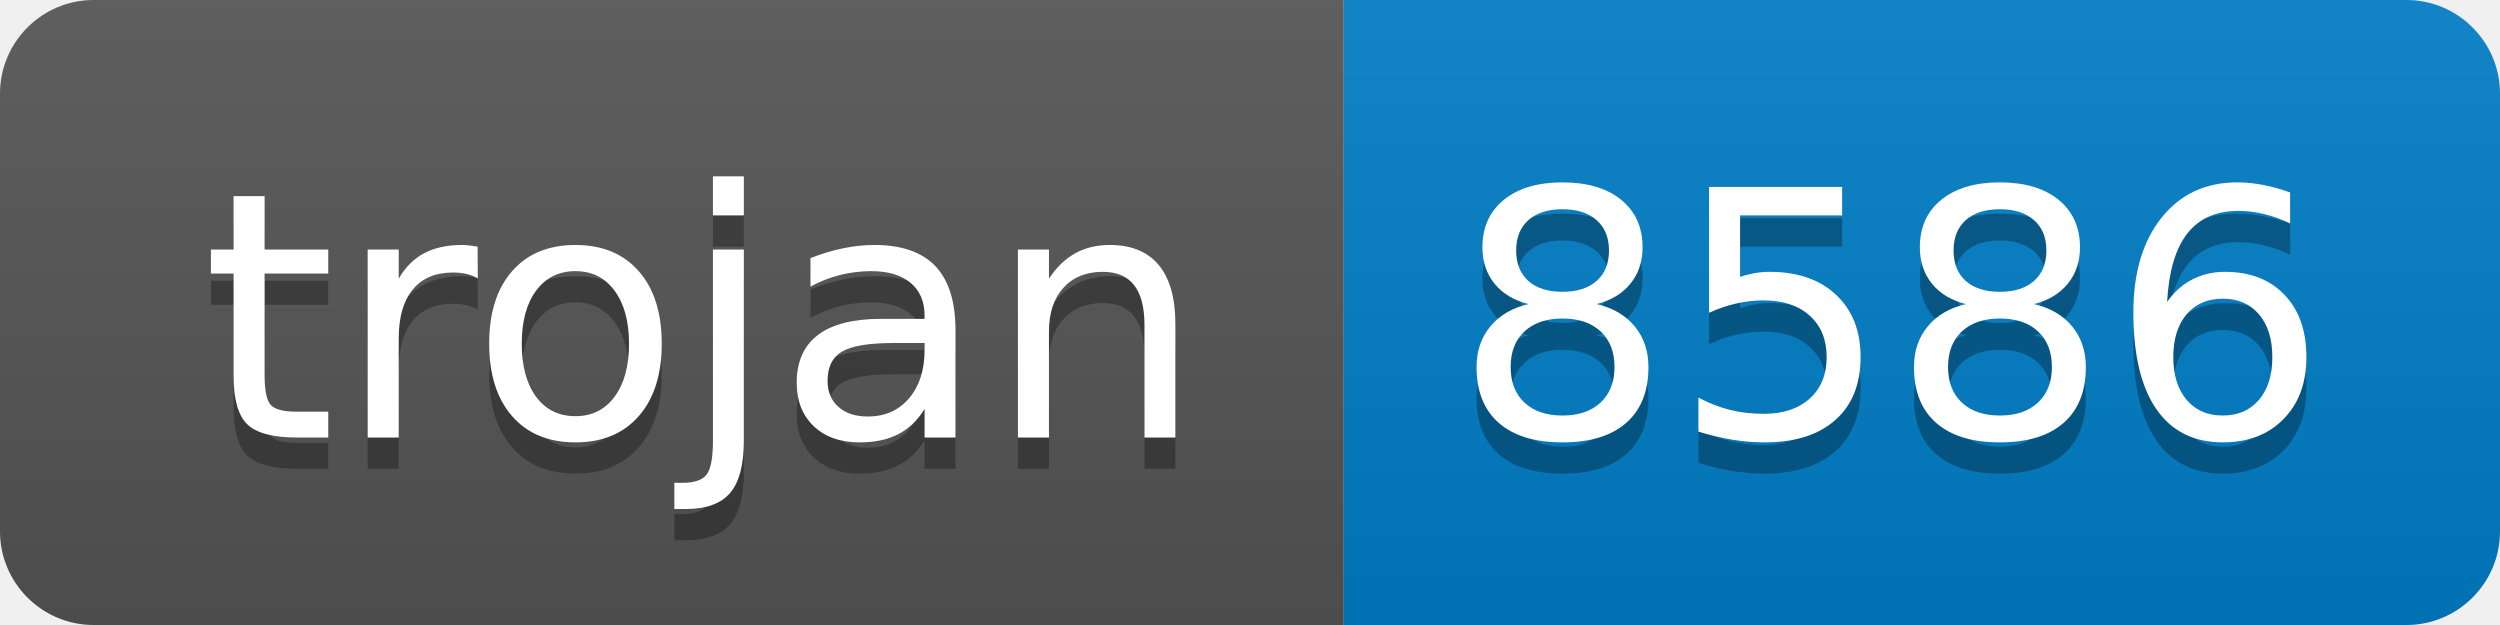
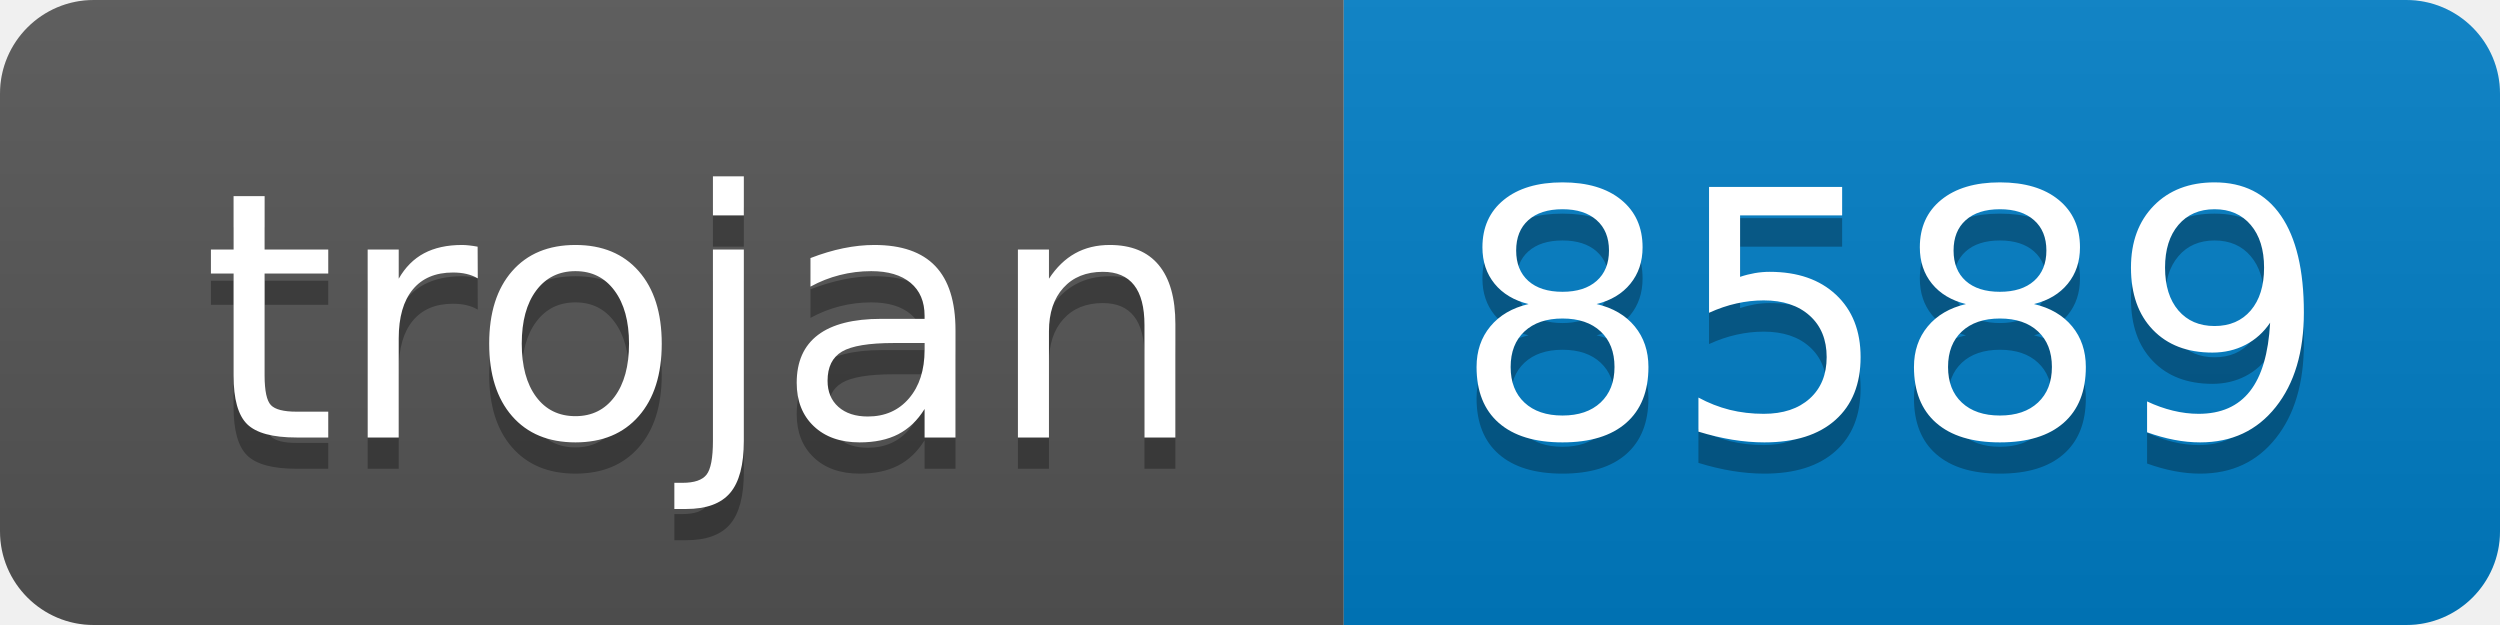
- <svg xmlns="http://www.w3.org/2000/svg" width="80" height="20" role="img" aria-label="trojan: 8586">
+ <svg xmlns="http://www.w3.org/2000/svg" width="80" height="20" role="img" aria-label="trojan: 8589">
  <linearGradient id="s" x2="0" y2="100%">
    <stop offset="0" stop-color="#bbb" stop-opacity=".1" />
    <stop offset="1" stop-opacity=".1" />
  </linearGradient>
  <clipPath id="r">
    <rect width="80" height="20" rx="3" fill="#fff" />
  </clipPath>
  <g clip-path="url(#r)">
    <rect width="43" height="20" fill="#555" />
    <rect x="43" width="37" height="20" fill="#007ec6" />
    <rect width="80" height="20" fill="url(#s)" />
  </g>
  <g fill="#fff" text-anchor="middle" font-family="Verdana,Geneva,DejaVu Sans,sans-serif" text-rendering="geometricPrecision" font-size="110">
    <text aria-hidden="true" x="225" y="150" fill="#010101" fill-opacity=".3" transform="scale(.1)" textLength="330">trojan</text>
    <text x="225" y="140" transform="scale(.1)" fill="#fff" textLength="330">trojan</text>
-     <text aria-hidden="true" x="605" y="150" fill="#010101" fill-opacity=".3" transform="scale(.1)" textLength="270">8586</text>
-     <text x="605" y="140" transform="scale(.1)" fill="#fff" textLength="270">8586</text>
+     <text aria-hidden="true" x="605" y="150" fill="#010101" fill-opacity=".3" transform="scale(.1)" textLength="270">8589</text>
+     <text x="605" y="140" transform="scale(.1)" fill="#fff" textLength="270">8589</text>
  </g>
</svg>
